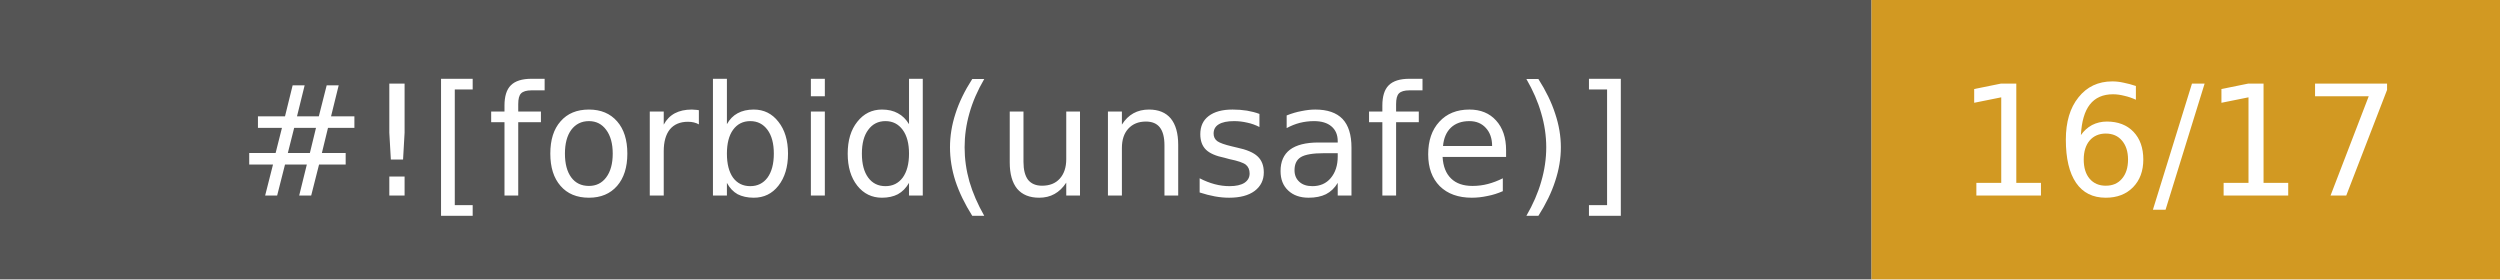
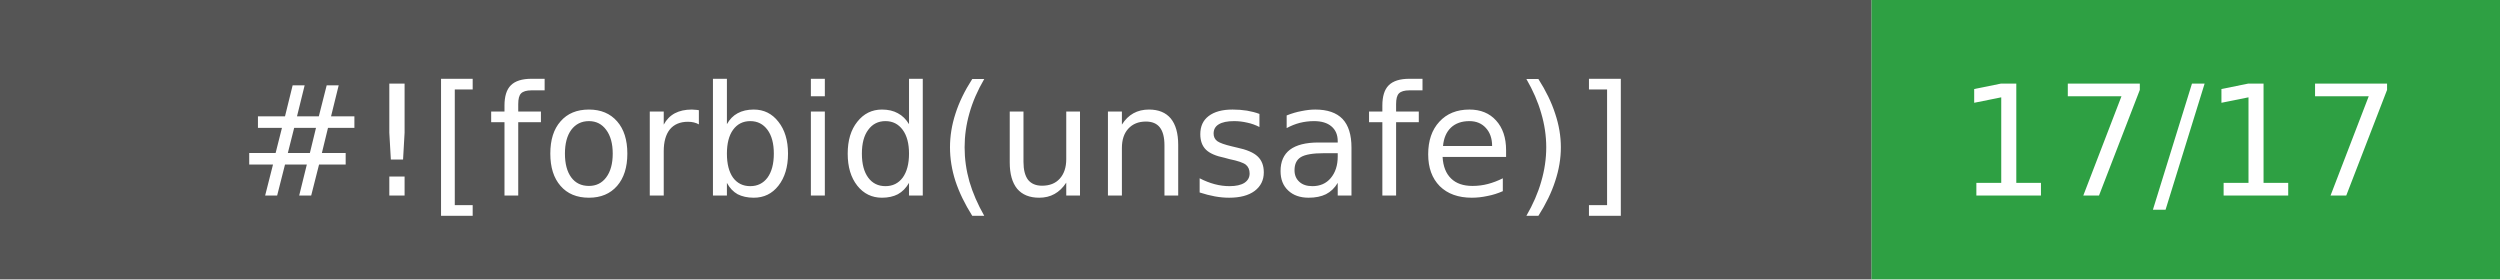
- <svg xmlns="http://www.w3.org/2000/svg" width="179" height="20" viewBox="0 0 179 20" role="img" aria-label="#![forbid(unsafe)]: 16/17">
+ <svg xmlns="http://www.w3.org/2000/svg" width="179" height="20" viewBox="0 0 179 20" role="img" aria-label="#![forbid(unsafe)]: 17/17">
  <rect width="134" height="20" fill="#555555" />
-   <rect x="134" width="45" height="20" fill="#d29922" />
+   <rect x="134" width="45" height="20" fill="#2ea043" />
  <g fill="#ffffff" text-anchor="middle" font-family="DejaVu Sans, Verdana, sans-serif" font-size="11">
    <text x="67" y="14">#![forbid(unsafe)]</text>
-     <text x="156" y="14">16/17</text>
+     <text x="156" y="14">17/17</text>
  </g>
</svg>
